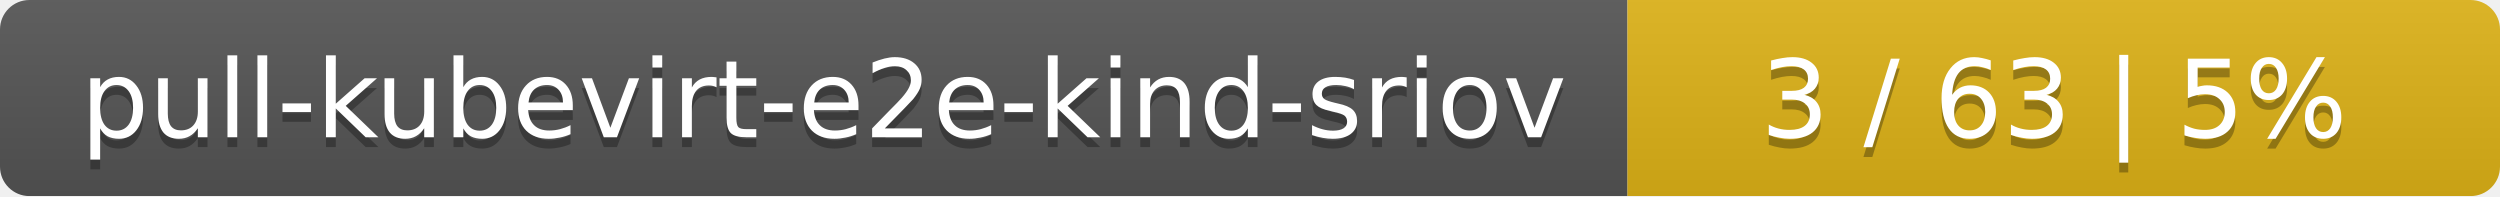
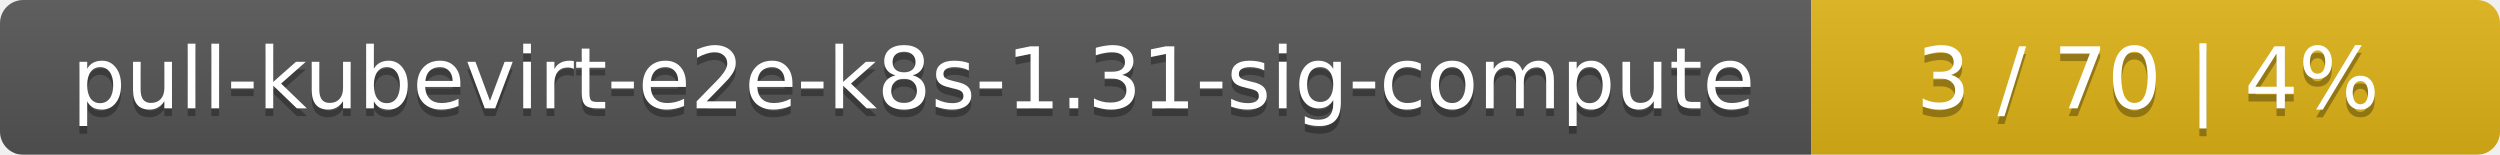
- <svg xmlns="http://www.w3.org/2000/svg" width="255" height="20">
+ <svg xmlns="http://www.w3.org/2000/svg" width="323" height="20">
  <linearGradient id="smooth" x2="0" y2="100%">
    <stop offset="0" stop-color="#bbb" stop-opacity=".1" />
    <stop offset="1" stop-opacity=".1" />
  </linearGradient>
  <mask id="round">
-     <rect width="255" height="20" rx="3" fill="#fff" />
+     <rect width="323" height="20" rx="3" fill="#fff" />
  </mask>
  <g mask="url(#round)">
-     <rect width="166" height="20" fill="#555" />
-     <rect x="166" width="89" height="20" fill="#dfb317" />
-     <rect width="255" height="20" fill="url(#smooth)" />
+     <rect width="234" height="20" fill="#555" />
+     <rect x="234" width="89" height="20" fill="#dfb317" />
+     <rect width="323" height="20" fill="url(#smooth)" />
  </g>
  <g fill="#fff" text-anchor="middle" font-family="DejaVu Sans,Verdana,Geneva,sans-serif" font-size="11">
-     <text x="84" y="15" fill="#010101" fill-opacity=".3">pull-kubevirt-e2e-kind-sriov</text>
-     <text x="84" y="14">pull-kubevirt-e2e-kind-sriov</text>
-     <text x="209.5" y="15" fill="#010101" fill-opacity=".3">3 / 63    |    5%</text>
-     <text x="209.5" y="14">3 / 63    |    5%</text>
+     <text x="118" y="15" fill="#010101" fill-opacity=".3">pull-kubevirt-e2e-k8s-1.31-sig-compute</text>
+     <text x="118" y="14">pull-kubevirt-e2e-k8s-1.31-sig-compute</text>
+     <text x="277.5" y="15" fill="#010101" fill-opacity=".3">3 / 70    |    4%</text>
+     <text x="277.5" y="14">3 / 70    |    4%</text>
  </g>
</svg>
